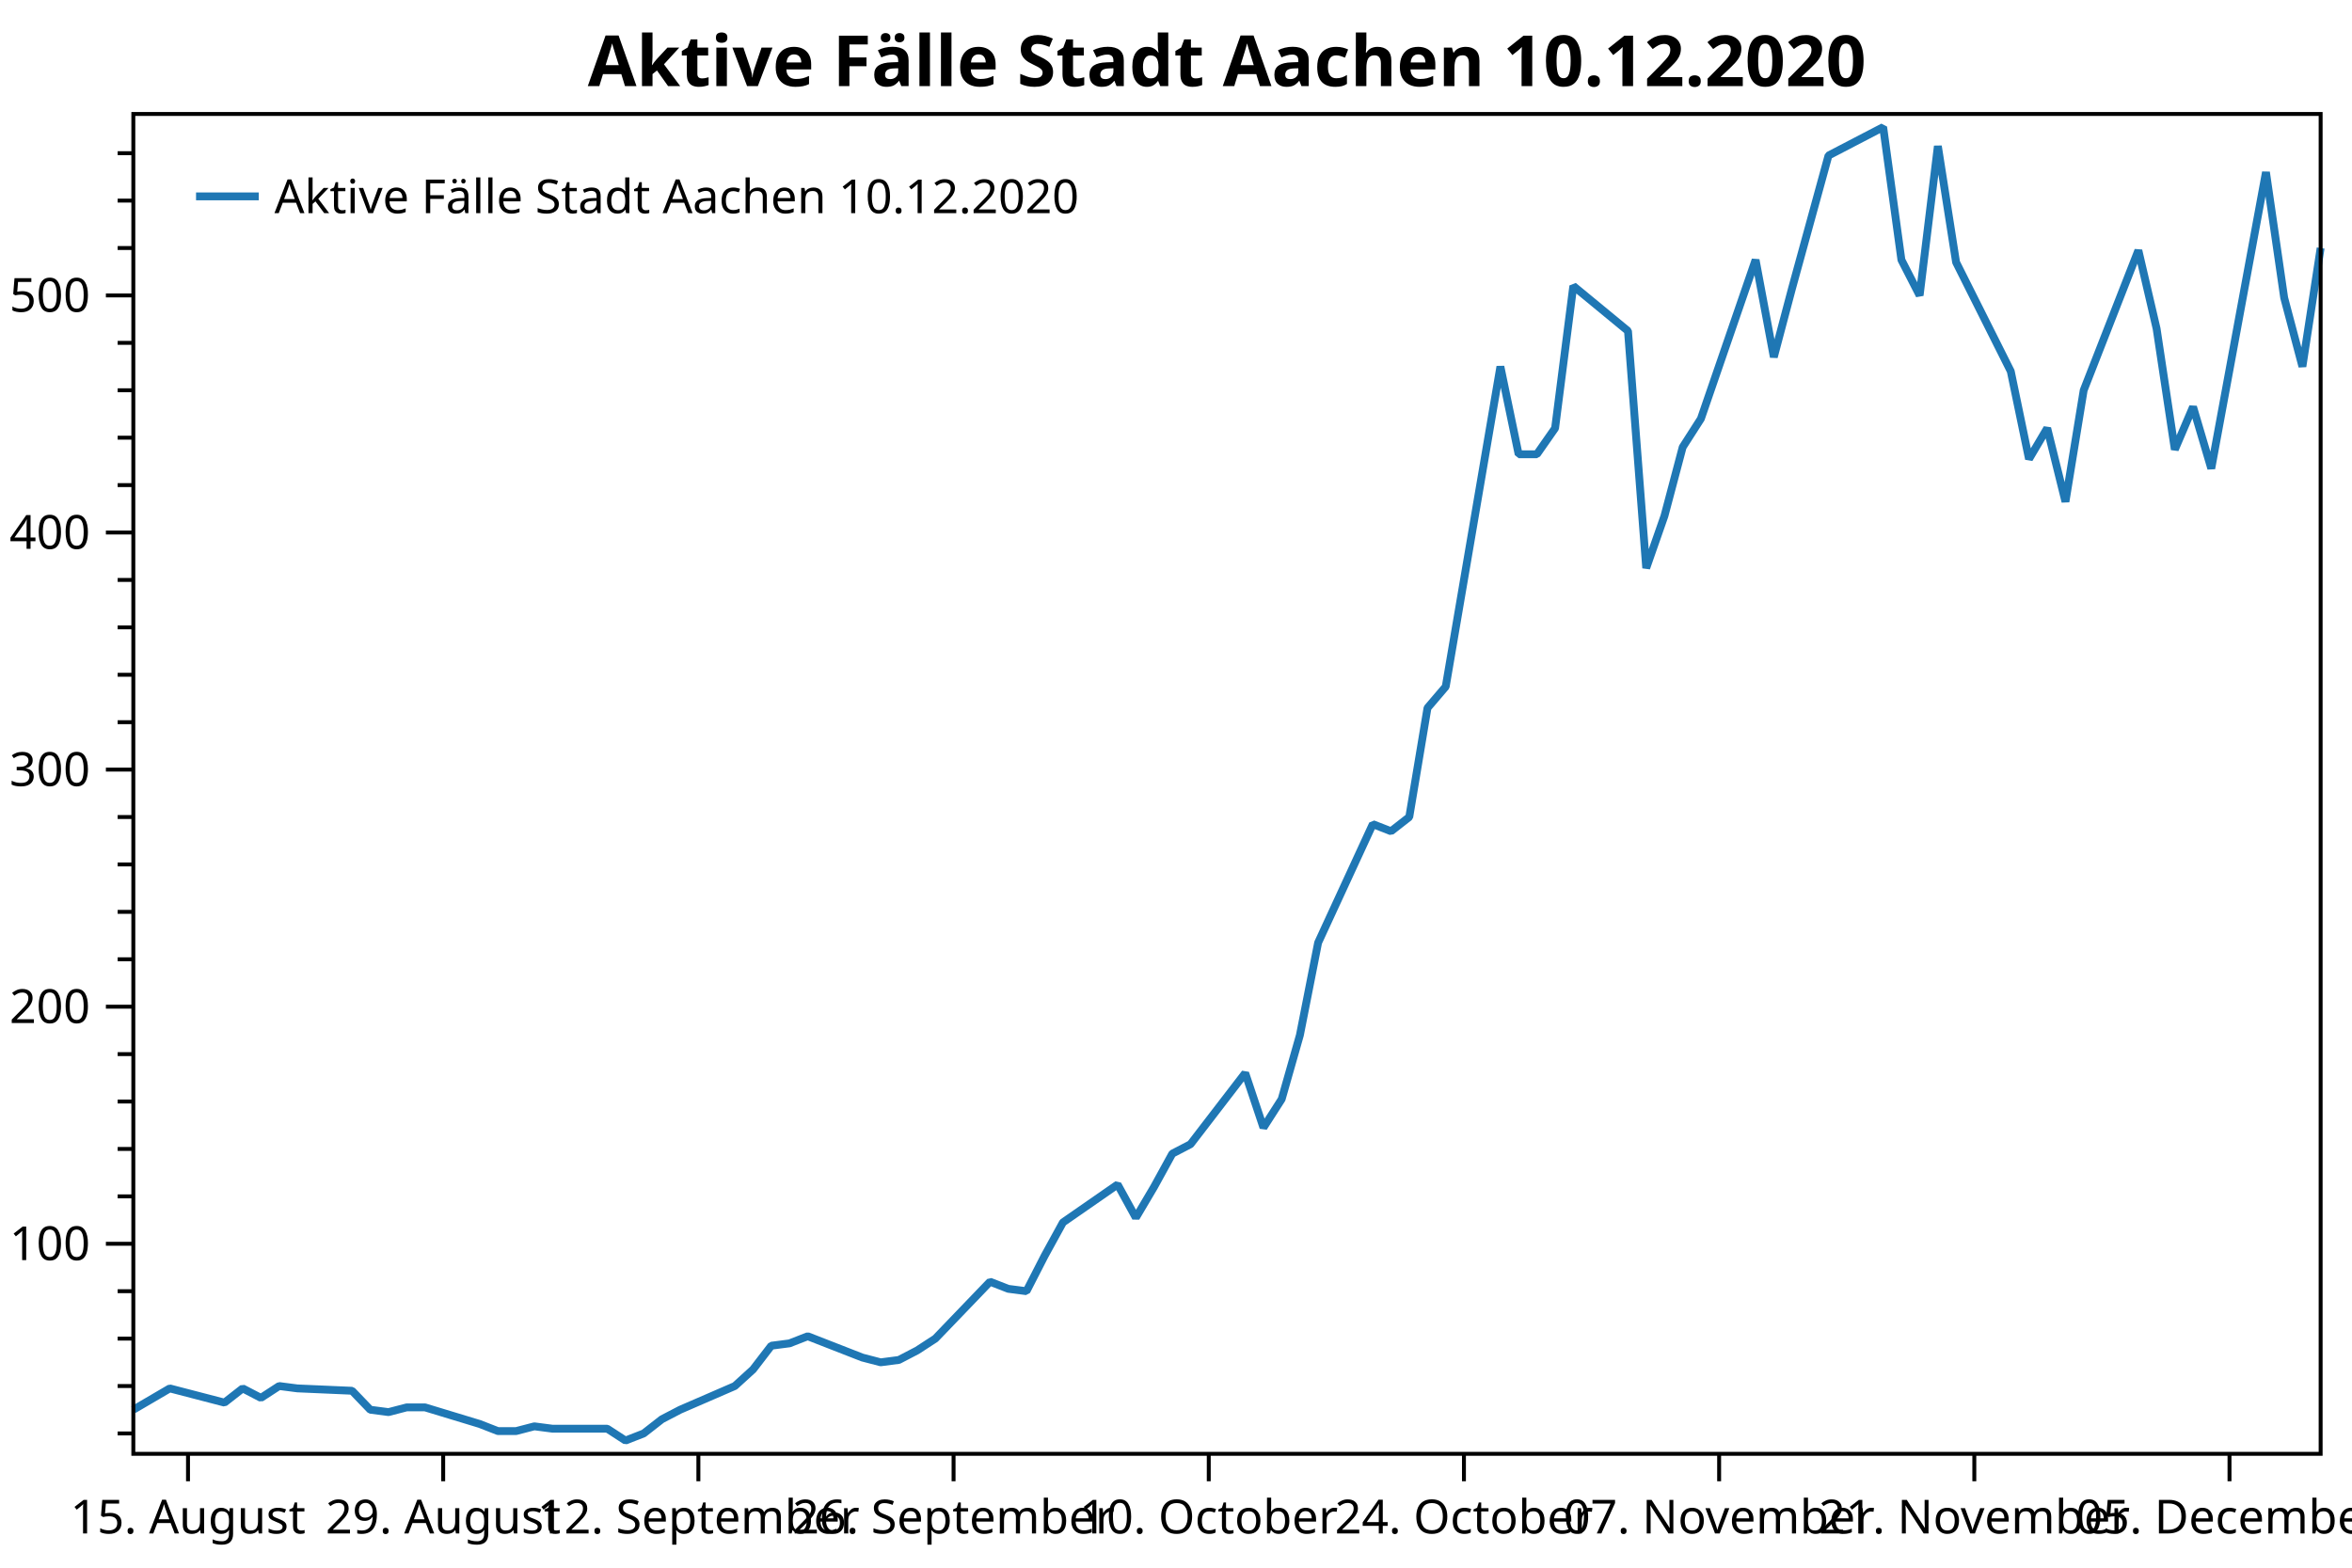
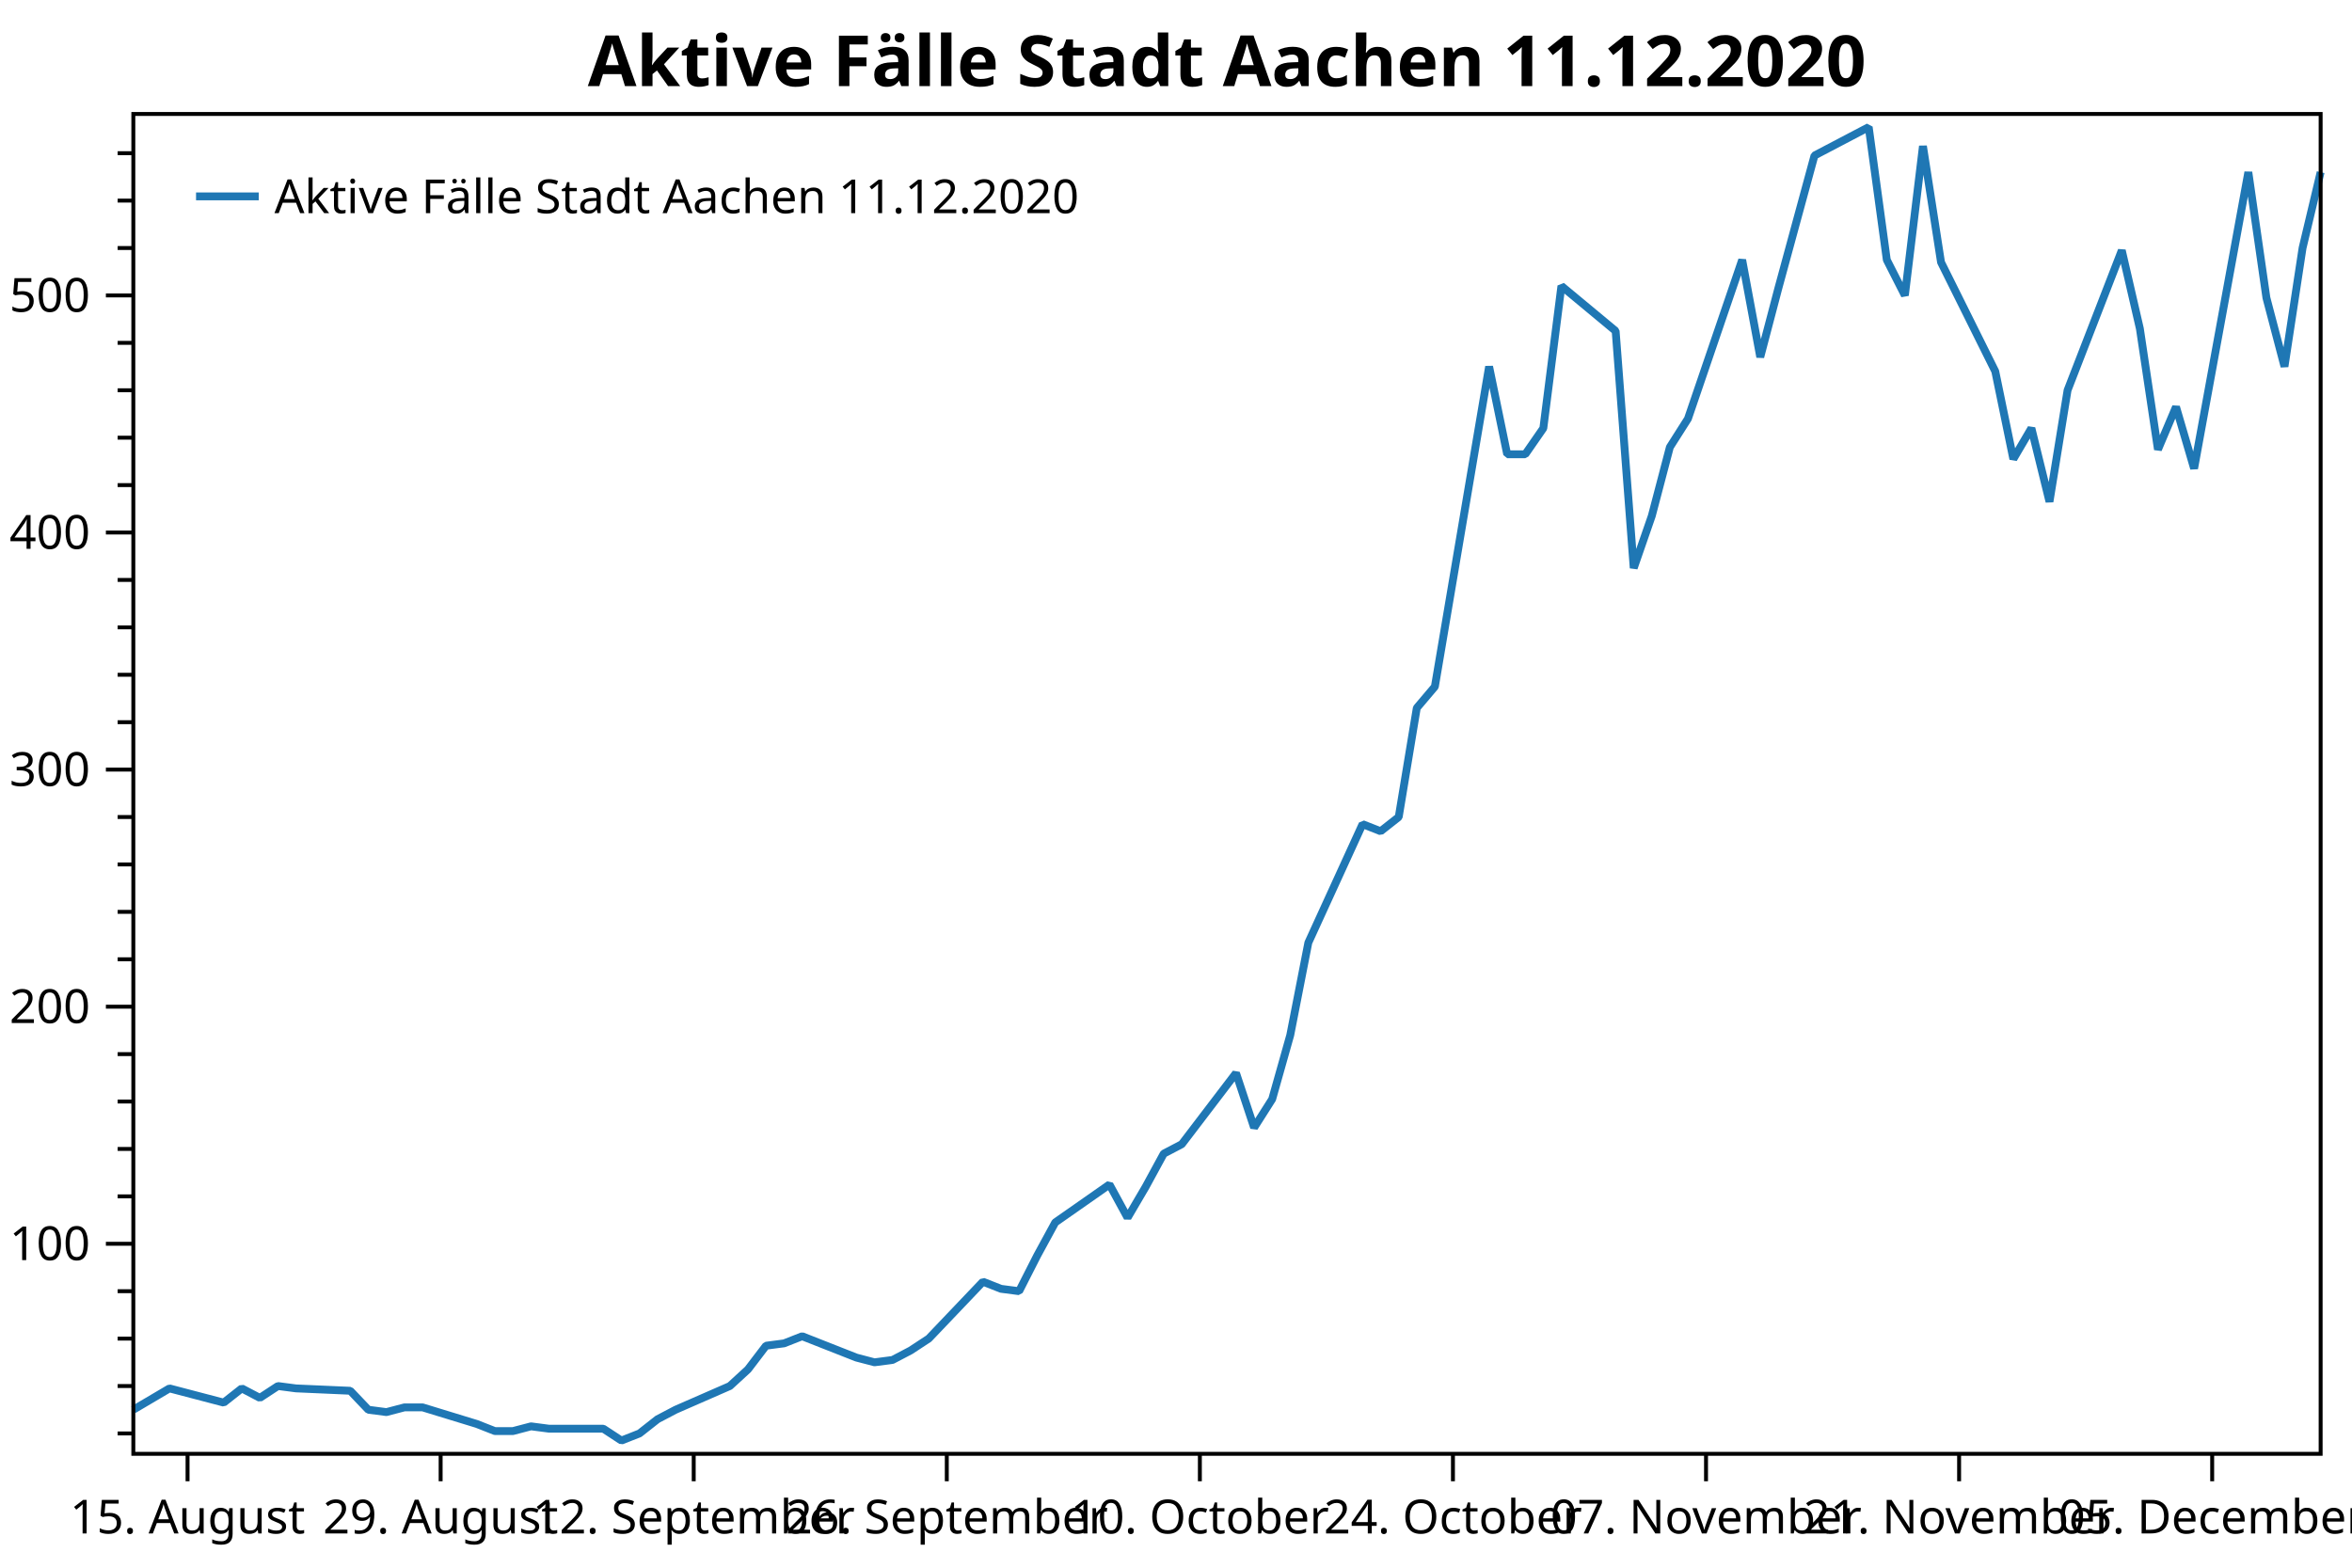
<svg xmlns="http://www.w3.org/2000/svg" width="600" height="400" version="1.1">
  <rect x="0" y="0" width="600" height="400" style="fill:rgb(255,255,255);stroke:none;" />
  <polyline points="34.012,365.747 30.012,365.747" style="fill:none;stroke:black;stroke-width:1" />
  <polyline points="34.012,353.649 30.012,353.649" style="fill:none;stroke:black;stroke-width:1" />
  <polyline points="34.012,341.55 30.012,341.55" style="fill:none;stroke:black;stroke-width:1" />
  <polyline points="34.012,329.452 30.012,329.452" style="fill:none;stroke:black;stroke-width:1" />
  <polyline points="34.012,305.254 30.012,305.254" style="fill:none;stroke:black;stroke-width:1" />
  <polyline points="34.012,293.156 30.012,293.156" style="fill:none;stroke:black;stroke-width:1" />
  <polyline points="34.012,281.057 30.012,281.057" style="fill:none;stroke:black;stroke-width:1" />
  <polyline points="34.012,268.959 30.012,268.959" style="fill:none;stroke:black;stroke-width:1" />
  <polyline points="34.012,244.761 30.012,244.761" style="fill:none;stroke:black;stroke-width:1" />
  <polyline points="34.012,232.663 30.012,232.663" style="fill:none;stroke:black;stroke-width:1" />
  <polyline points="34.012,220.564 30.012,220.564" style="fill:none;stroke:black;stroke-width:1" />
  <polyline points="34.012,208.465 30.012,208.465" style="fill:none;stroke:black;stroke-width:1" />
  <polyline points="34.012,184.268 30.012,184.268" style="fill:none;stroke:black;stroke-width:1" />
  <polyline points="34.012,172.17 30.012,172.17" style="fill:none;stroke:black;stroke-width:1" />
  <polyline points="34.012,160.071 30.012,160.071" style="fill:none;stroke:black;stroke-width:1" />
  <polyline points="34.012,147.972 30.012,147.972" style="fill:none;stroke:black;stroke-width:1" />
  <polyline points="34.012,123.775 30.012,123.775" style="fill:none;stroke:black;stroke-width:1" />
  <polyline points="34.012,111.677 30.012,111.677" style="fill:none;stroke:black;stroke-width:1" />
  <polyline points="34.012,99.578 30.012,99.578" style="fill:none;stroke:black;stroke-width:1" />
  <polyline points="34.012,87.48 30.012,87.48" style="fill:none;stroke:black;stroke-width:1" />
  <polyline points="34.012,63.282 30.012,63.282" style="fill:none;stroke:black;stroke-width:1" />
  <polyline points="34.012,51.184 30.012,51.184" style="fill:none;stroke:black;stroke-width:1" />
  <polyline points="34.012,39.085 30.012,39.085" style="fill:none;stroke:black;stroke-width:1" />
  <text dominant-baseline="middle" text-anchor="end" transform="translate(23.012,317.353)" font-family="Segoe UI" font-size="12" font-weight="400" fill="black">100</text>
  <text dominant-baseline="middle" text-anchor="end" transform="translate(23.012,256.8599)" font-family="Segoe UI" font-size="12" font-weight="400" fill="black">200</text>
  <text dominant-baseline="middle" text-anchor="end" transform="translate(23.012,196.3669)" font-family="Segoe UI" font-size="12" font-weight="400" fill="black">300</text>
  <text dominant-baseline="middle" text-anchor="end" transform="translate(23.012,135.8739)" font-family="Segoe UI" font-size="12" font-weight="400" fill="black">400</text>
  <text dominant-baseline="middle" text-anchor="end" transform="translate(23.012,75.3809)" font-family="Segoe UI" font-size="12" font-weight="400" fill="black">500</text>
  <polyline points="34.012,317.353 27.012,317.353" style="fill:none;stroke:black;stroke-width:1" />
  <polyline points="34.012,256.86 27.012,256.86" style="fill:none;stroke:black;stroke-width:1" />
  <polyline points="34.012,196.367 27.012,196.367" style="fill:none;stroke:black;stroke-width:1" />
  <polyline points="34.012,135.874 27.012,135.874" style="fill:none;stroke:black;stroke-width:1" />
  <polyline points="34.012,75.381 27.012,75.381" style="fill:none;stroke:black;stroke-width:1" />
-   <text dominant-baseline="hanging" text-anchor="middle" transform="translate(47.9617,381.947)" font-family="Segoe UI" font-size="12" font-weight="400" fill="black">15. August</text>
-   <text dominant-baseline="hanging" text-anchor="middle" transform="translate(113.0603,381.947)" font-family="Segoe UI" font-size="12" font-weight="400" fill="black">29. August</text>
-   <text dominant-baseline="hanging" text-anchor="middle" transform="translate(178.1589,381.947)" font-family="Segoe UI" font-size="12" font-weight="400" fill="black">12. September</text>
-   <text dominant-baseline="hanging" text-anchor="middle" transform="translate(243.2575,381.947)" font-family="Segoe UI" font-size="12" font-weight="400" fill="black">26. September</text>
-   <text dominant-baseline="hanging" text-anchor="middle" transform="translate(308.3561,381.947)" font-family="Segoe UI" font-size="12" font-weight="400" fill="black">10. October</text>
-   <text dominant-baseline="hanging" text-anchor="middle" transform="translate(373.4547,381.947)" font-family="Segoe UI" font-size="12" font-weight="400" fill="black">24. October</text>
-   <text dominant-baseline="hanging" text-anchor="middle" transform="translate(438.5533,381.947)" font-family="Segoe UI" font-size="12" font-weight="400" fill="black">07. November</text>
-   <text dominant-baseline="hanging" text-anchor="middle" transform="translate(503.6519,381.947)" font-family="Segoe UI" font-size="12" font-weight="400" fill="black">21. November</text>
-   <text dominant-baseline="hanging" text-anchor="middle" transform="translate(568.7505,381.947)" font-family="Segoe UI" font-size="12" font-weight="400" fill="black">05. December</text>
-   <polyline points="47.962,370.947 47.962,377.947" style="fill:none;stroke:black;stroke-width:1" />
-   <polyline points="113.06,370.947 113.06,377.947" style="fill:none;stroke:black;stroke-width:1" />
-   <polyline points="178.159,370.947 178.159,377.947" style="fill:none;stroke:black;stroke-width:1" />
-   <polyline points="243.257,370.947 243.257,377.947" style="fill:none;stroke:black;stroke-width:1" />
-   <polyline points="308.356,370.947 308.356,377.947" style="fill:none;stroke:black;stroke-width:1" />
-   <polyline points="373.455,370.947 373.455,377.947" style="fill:none;stroke:black;stroke-width:1" />
-   <polyline points="438.553,370.947 438.553,377.947" style="fill:none;stroke:black;stroke-width:1" />
-   <polyline points="503.652,370.947 503.652,377.947" style="fill:none;stroke:black;stroke-width:1" />
-   <polyline points="568.75,370.947 568.75,377.947" style="fill:none;stroke:black;stroke-width:1" />
-   <polyline points="34.012,359.698 43.312,354.254 57.261,357.883 61.911,354.254 66.561,356.673 71.211,353.649 75.861,354.254 89.811,354.859 94.461,359.698 99.111,360.303 103.76,359.093 108.41,359.093 122.36,363.328 127.01,365.142 131.66,365.142 136.31,363.933 140.96,364.538 154.909,364.538 159.559,367.562 164.209,365.747 168.859,362.118 173.509,359.698 187.459,353.649 192.109,349.414 196.758,343.365 201.408,342.76 206.058,340.945 220.008,346.39 224.658,347.599 229.308,346.995 233.958,344.575 238.608,341.55 252.557,327.032 257.207,328.847 261.857,329.452 266.507,320.378 271.157,311.909 285.107,302.23 289.757,310.699 294.406,302.835 299.056,294.366 303.706,291.946 317.656,273.798 322.306,287.711 326.956,280.452 331.606,264.119 336.255,240.527 350.205,210.28 354.855,212.095 359.505,208.465 364.155,180.639 368.805,175.194 382.755,93.529 387.404,115.911 392.054,115.911 396.704,109.257 401.354,72.961 415.304,84.455 419.954,144.948 424.604,131.639 429.253,114.096 433.903,106.837 447.853,66.307 452.503,91.109 457.153,73.566 466.453,39.69 480.402,32.431 485.052,66.307 489.702,75.381 494.352,37.27 499.002,66.912 512.952,94.739 517.602,117.121 522.251,109.257 526.901,128.01 531.551,99.578 545.501,63.887 550.151,83.85 554.801,114.701 559.451,103.813 564.101,119.541 578.05,43.925 582.7,75.986 587.35,93.529 592,63.282" style="fill:none;stroke:rgb(31,119,180);stroke-width:2;stroke-linejoin:bevel" />
-   <text dominant-baseline="hanging" text-anchor="middle" transform="translate(313.006,8)" font-family="Segoe UI" font-size="18" font-weight="700" fill="black">Aktive Fälle Stadt Aachen 10.12.2020</text>
+   <text dominant-baseline="hanging" text-anchor="middle" transform="translate(47.8464,381.947)" font-family="Segoe UI" font-size="12" font-weight="400" fill="black">15. August</text>
+   <text dominant-baseline="hanging" text-anchor="middle" transform="translate(112.407,381.947)" font-family="Segoe UI" font-size="12" font-weight="400" fill="black">29. August</text>
+   <text dominant-baseline="hanging" text-anchor="middle" transform="translate(176.9676,381.947)" font-family="Segoe UI" font-size="12" font-weight="400" fill="black">12. September</text>
+   <text dominant-baseline="hanging" text-anchor="middle" transform="translate(241.5282,381.947)" font-family="Segoe UI" font-size="12" font-weight="400" fill="black">26. September</text>
+   <text dominant-baseline="hanging" text-anchor="middle" transform="translate(306.0888,381.947)" font-family="Segoe UI" font-size="12" font-weight="400" fill="black">10. October</text>
+   <text dominant-baseline="hanging" text-anchor="middle" transform="translate(370.6494,381.947)" font-family="Segoe UI" font-size="12" font-weight="400" fill="black">24. October</text>
+   <text dominant-baseline="hanging" text-anchor="middle" transform="translate(435.21,381.947)" font-family="Segoe UI" font-size="12" font-weight="400" fill="black">07. November</text>
+   <text dominant-baseline="hanging" text-anchor="middle" transform="translate(499.7706,381.947)" font-family="Segoe UI" font-size="12" font-weight="400" fill="black">21. November</text>
+   <text dominant-baseline="hanging" text-anchor="middle" transform="translate(564.3312,381.947)" font-family="Segoe UI" font-size="12" font-weight="400" fill="black">05. December</text>
+   <polyline points="47.846,370.947 47.846,377.947" style="fill:none;stroke:black;stroke-width:1" />
+   <polyline points="112.407,370.947 112.407,377.947" style="fill:none;stroke:black;stroke-width:1" />
+   <polyline points="176.968,370.947 176.968,377.947" style="fill:none;stroke:black;stroke-width:1" />
+   <polyline points="241.528,370.947 241.528,377.947" style="fill:none;stroke:black;stroke-width:1" />
+   <polyline points="306.089,370.947 306.089,377.947" style="fill:none;stroke:black;stroke-width:1" />
+   <polyline points="370.649,370.947 370.649,377.947" style="fill:none;stroke:black;stroke-width:1" />
+   <polyline points="435.21,370.947 435.21,377.947" style="fill:none;stroke:black;stroke-width:1" />
+   <polyline points="499.771,370.947 499.771,377.947" style="fill:none;stroke:black;stroke-width:1" />
+   <polyline points="564.331,370.947 564.331,377.947" style="fill:none;stroke:black;stroke-width:1" />
+   <polyline points="34.012,359.698 43.235,354.254 57.069,357.883 61.681,354.254 66.292,356.673 70.904,353.649 75.515,354.254 89.35,354.859 93.961,359.698 98.573,360.303 103.184,359.093 107.796,359.093 121.63,363.328 126.241,365.142 130.853,365.142 135.464,363.933 140.076,364.538 153.91,364.538 158.522,367.562 163.133,365.747 167.745,362.118 172.356,359.698 186.19,353.649 190.802,349.414 195.413,343.365 200.025,342.76 204.636,340.945 218.471,346.39 223.082,347.599 227.694,346.995 232.305,344.575 236.917,341.55 250.751,327.032 255.363,328.847 259.974,329.452 264.586,320.378 269.197,311.909 283.031,302.23 287.643,310.699 292.254,302.835 296.866,294.366 301.477,291.946 315.312,273.798 319.923,287.711 324.535,280.452 329.146,264.119 333.758,240.527 347.592,210.28 352.204,212.095 356.815,208.465 361.426,180.639 366.038,175.194 379.872,93.529 384.484,115.911 389.095,115.911 393.707,109.257 398.318,72.961 412.153,84.455 416.764,144.948 421.376,131.639 425.987,114.096 430.599,106.837 444.433,66.307 449.044,91.109 453.656,73.566 462.879,39.69 476.713,32.431 481.325,66.307 485.936,75.381 490.548,37.27 495.159,66.912 508.993,94.739 513.605,117.121 518.216,109.257 522.828,128.01 527.439,99.578 541.274,63.887 545.885,83.85 550.497,114.701 555.108,103.813 559.72,119.541 573.554,43.925 578.166,75.986 582.777,93.529 587.389,63.282 592,43.925" style="fill:none;stroke:rgb(31,119,180);stroke-width:2;stroke-linejoin:bevel" />
+   <text dominant-baseline="hanging" text-anchor="middle" transform="translate(313.006,8)" font-family="Segoe UI" font-size="18" font-weight="700" fill="black">Aktive Fälle Stadt Aachen 11.12.2020</text>
  <polygon points="34.012,29.079 592,29.079 592,370.947 34.012,370.947" style="fill:none;stroke:black;stroke-width:1" />
  <polygon points="42.012,37.08 228.483,37.08 228.483,63.133 42.012,63.133" style="fill:none;stroke:none;" />
-   <text dominant-baseline="hanging" text-anchor="start" transform="translate(70.012,45.0795)" font-family="Segoe UI" font-size="12" font-weight="400" fill="black">Aktive Fälle Stadt Aachen 10.12.2020</text>
+   <text dominant-baseline="hanging" text-anchor="start" transform="translate(70.012,45.0795)" font-family="Segoe UI" font-size="12" font-weight="400" fill="black">Aktive Fälle Stadt Aachen 11.12.2020</text>
  <polyline points="50.012,50.106 66.012,50.106" style="fill:none;stroke:rgb(31,119,180);stroke-width:2" />
</svg>
